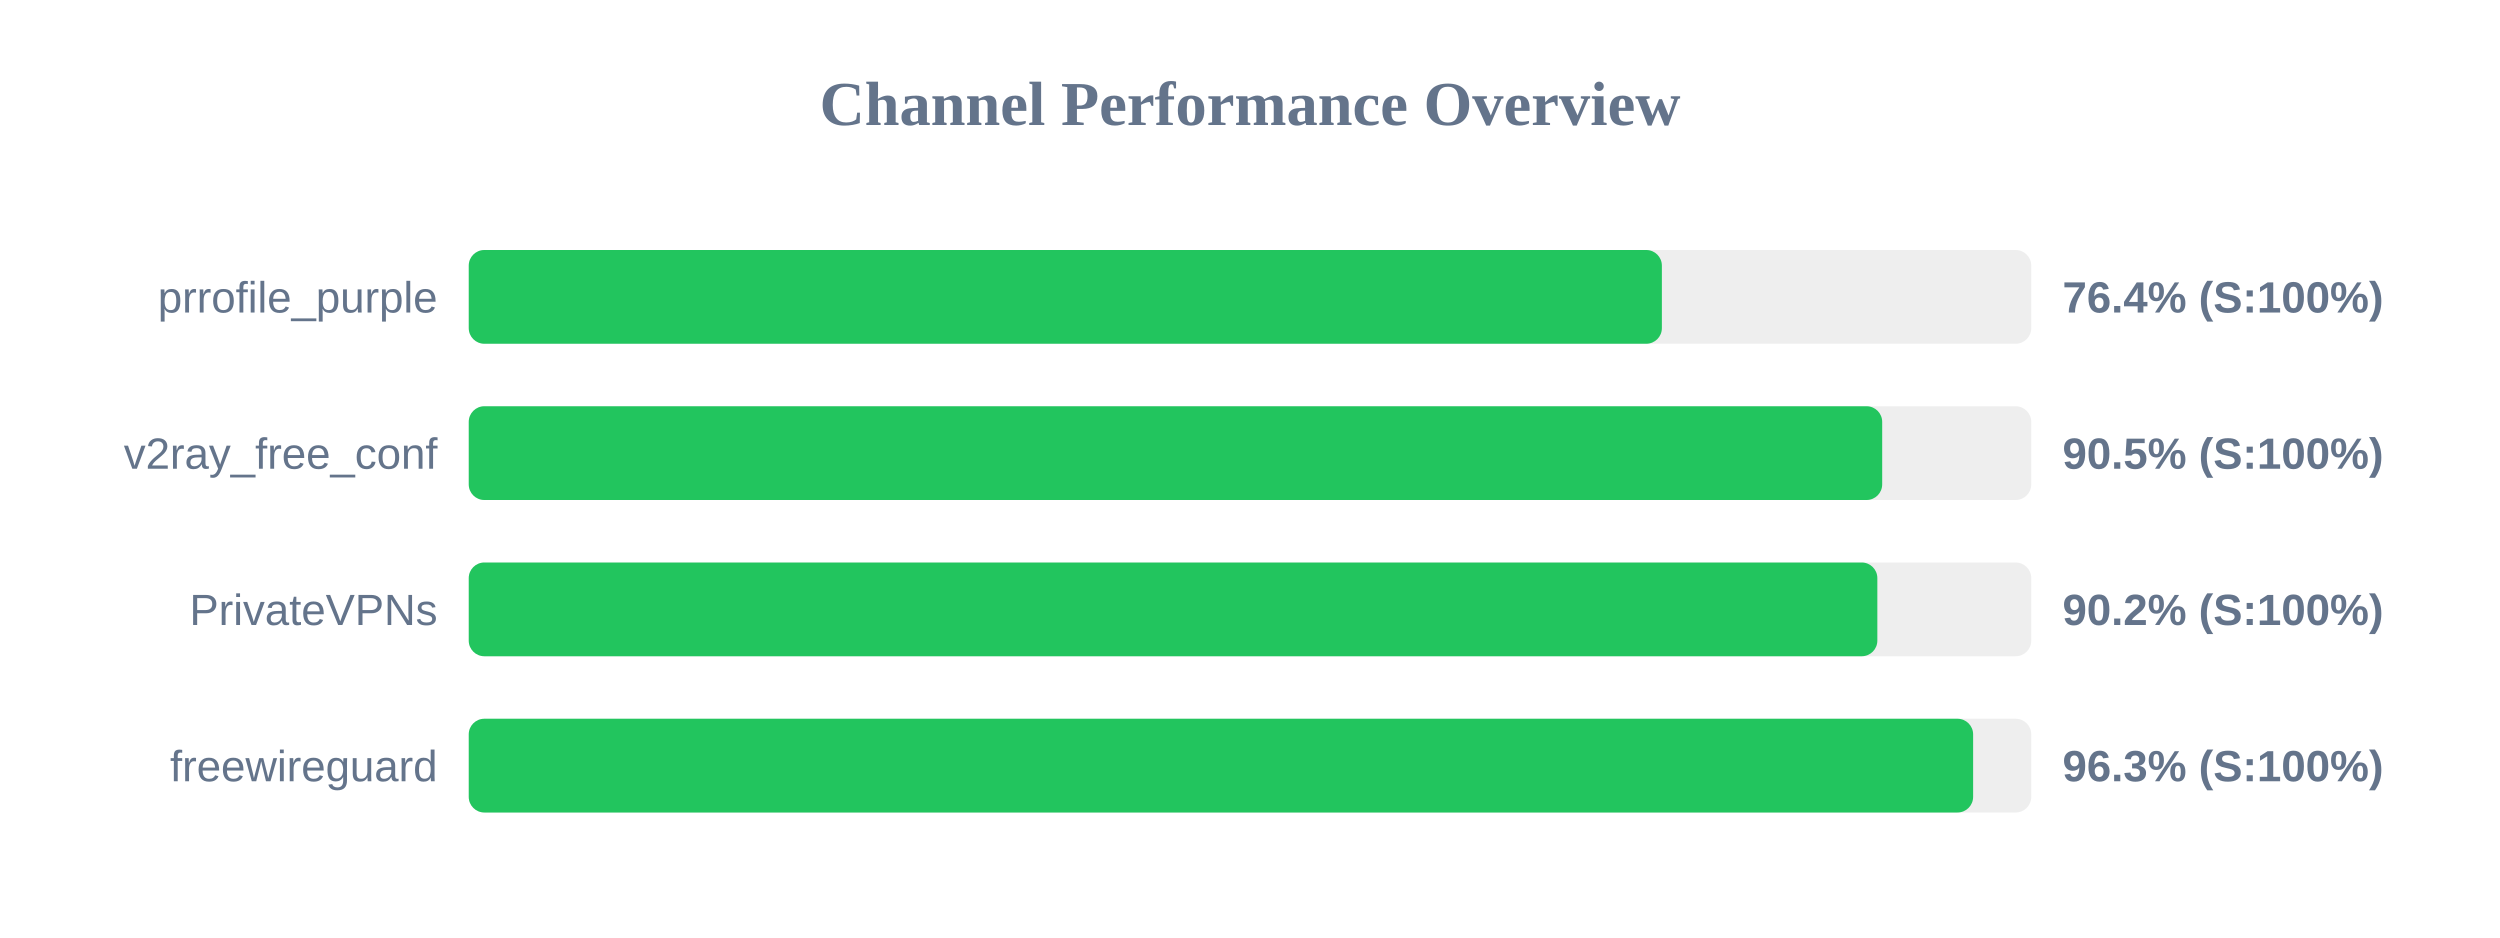
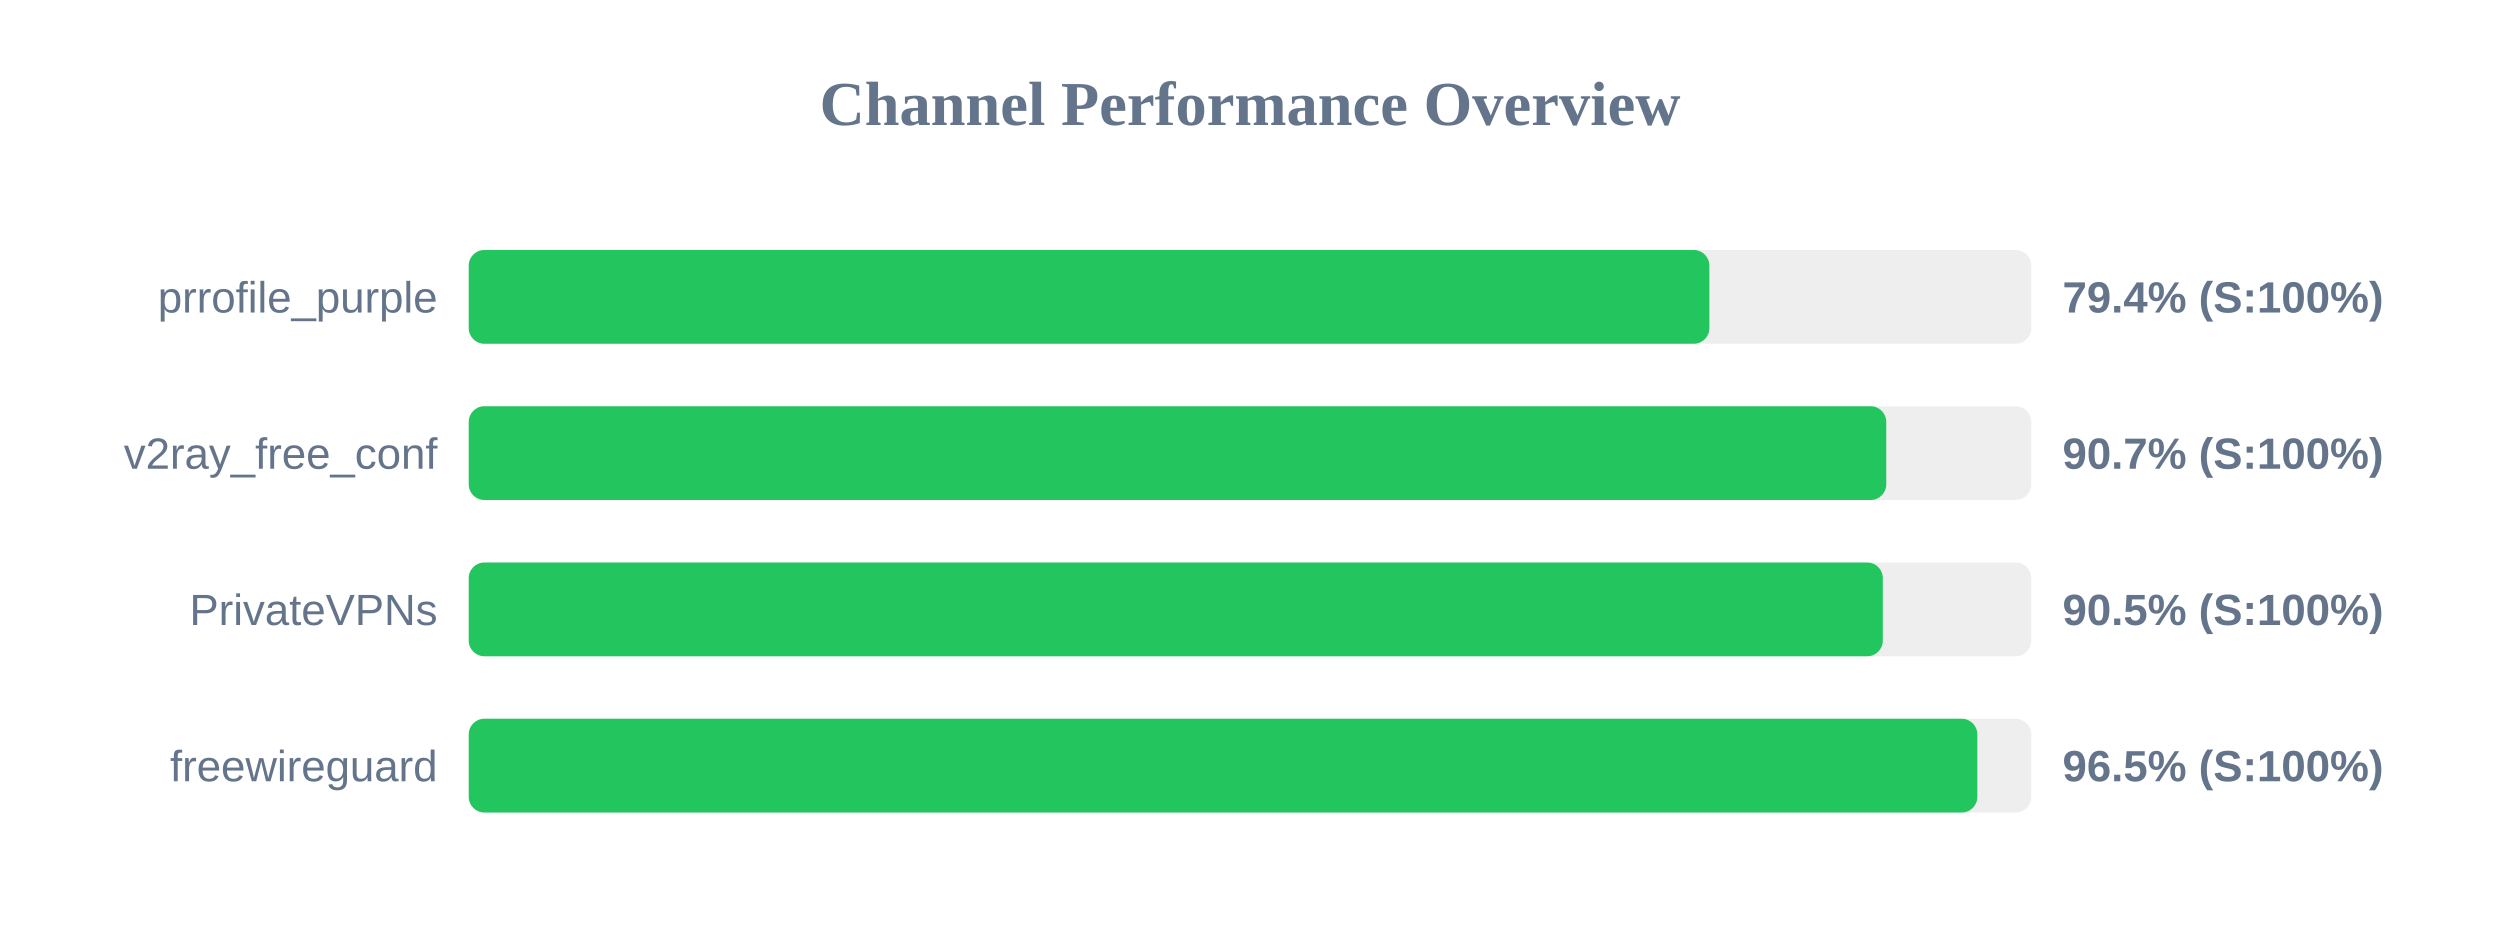
<svg xmlns="http://www.w3.org/2000/svg" width="800" height="300" version="1.1">
  <style>
        .row { font: 14px Arial; fill: #64748b; }
        .score { font: bold 14px Arial; fill: #64748b; }
    </style>
  <text x="400" y="40" text-anchor="middle" font-size="20px" font-weight="bold" fill="#64748b">Channel Performance Overview</text>
  <rect x="150" y="80" width="500" height="30" fill="#eee" rx="5" />
-   <rect x="150" y="80" width="381.8" height="30" fill="#22c55e" rx="5" />
+   <rect x="150" y="80" width="397.0" height="30" fill="#22c55e" rx="5" />
  <text x="140" y="100" text-anchor="end" class="row">prrofile_purple</text>
-   <text x="660" y="100" text-anchor="start" class="score">76.4% (S:100%)</text>
+   <text x="660" y="100" text-anchor="start" class="score">79.4% (S:100%)</text>
  <rect x="150" y="130" width="500" height="30" fill="#eee" rx="5" />
-   <rect x="150" y="130" width="452.3" height="30" fill="#22c55e" rx="5" />
+   <rect x="150" y="130" width="453.6" height="30" fill="#22c55e" rx="5" />
  <text x="140" y="150" text-anchor="end" class="row">v2ray_free_conf</text>
-   <text x="660" y="150" text-anchor="start" class="score">90.5% (S:100%)</text>
+   <text x="660" y="150" text-anchor="start" class="score">90.7% (S:100%)</text>
  <rect x="150" y="180" width="500" height="30" fill="#eee" rx="5" />
-   <rect x="150" y="180" width="450.75" height="30" fill="#22c55e" rx="5" />
+   <rect x="150" y="180" width="452.5" height="30" fill="#22c55e" rx="5" />
  <text x="140" y="200" text-anchor="end" class="row">PrivateVPNs</text>
-   <text x="660" y="200" text-anchor="start" class="score">90.2% (S:100%)</text>
+   <text x="660" y="200" text-anchor="start" class="score">90.5% (S:100%)</text>
  <rect x="150" y="230" width="500" height="30" fill="#eee" rx="5" />
-   <rect x="150" y="230" width="481.4" height="30" fill="#22c55e" rx="5" />
+   <rect x="150" y="230" width="482.75" height="30" fill="#22c55e" rx="5" />
  <text x="140" y="250" text-anchor="end" class="row">freewireguard</text>
-   <text x="660" y="250" text-anchor="start" class="score">96.3% (S:100%)</text>
+   <text x="660" y="250" text-anchor="start" class="score">96.5% (S:100%)</text>
</svg>
